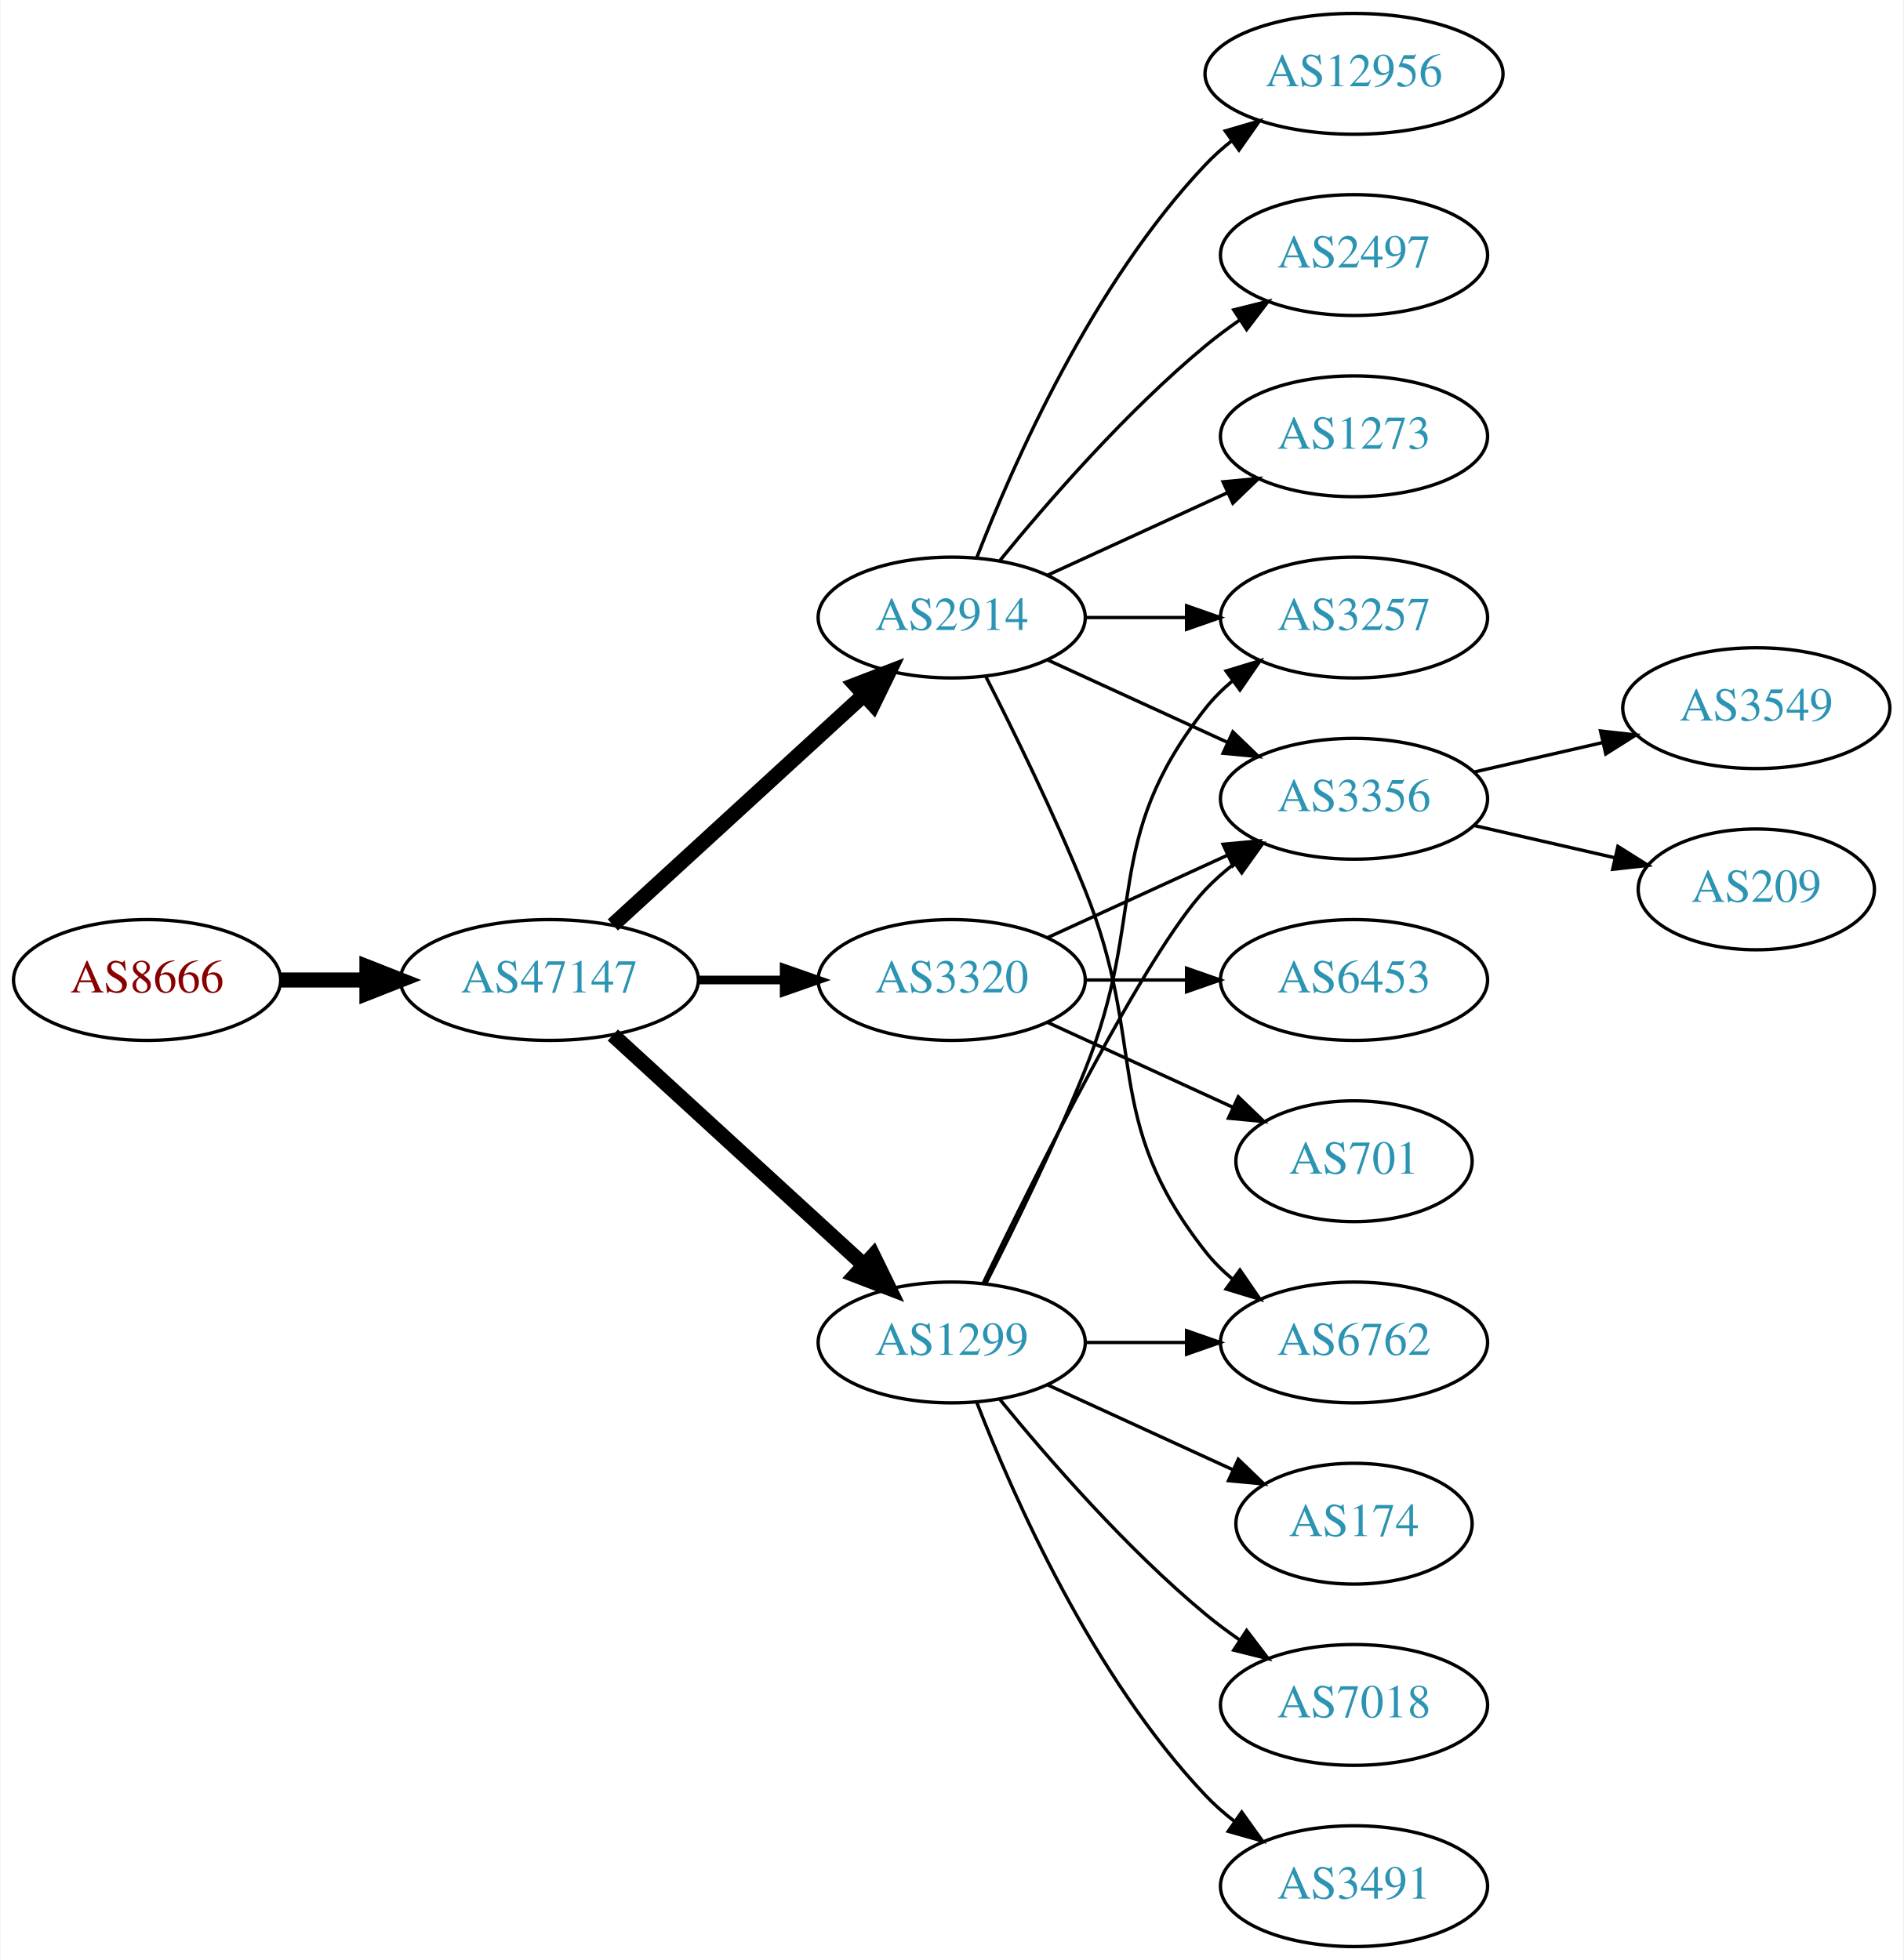
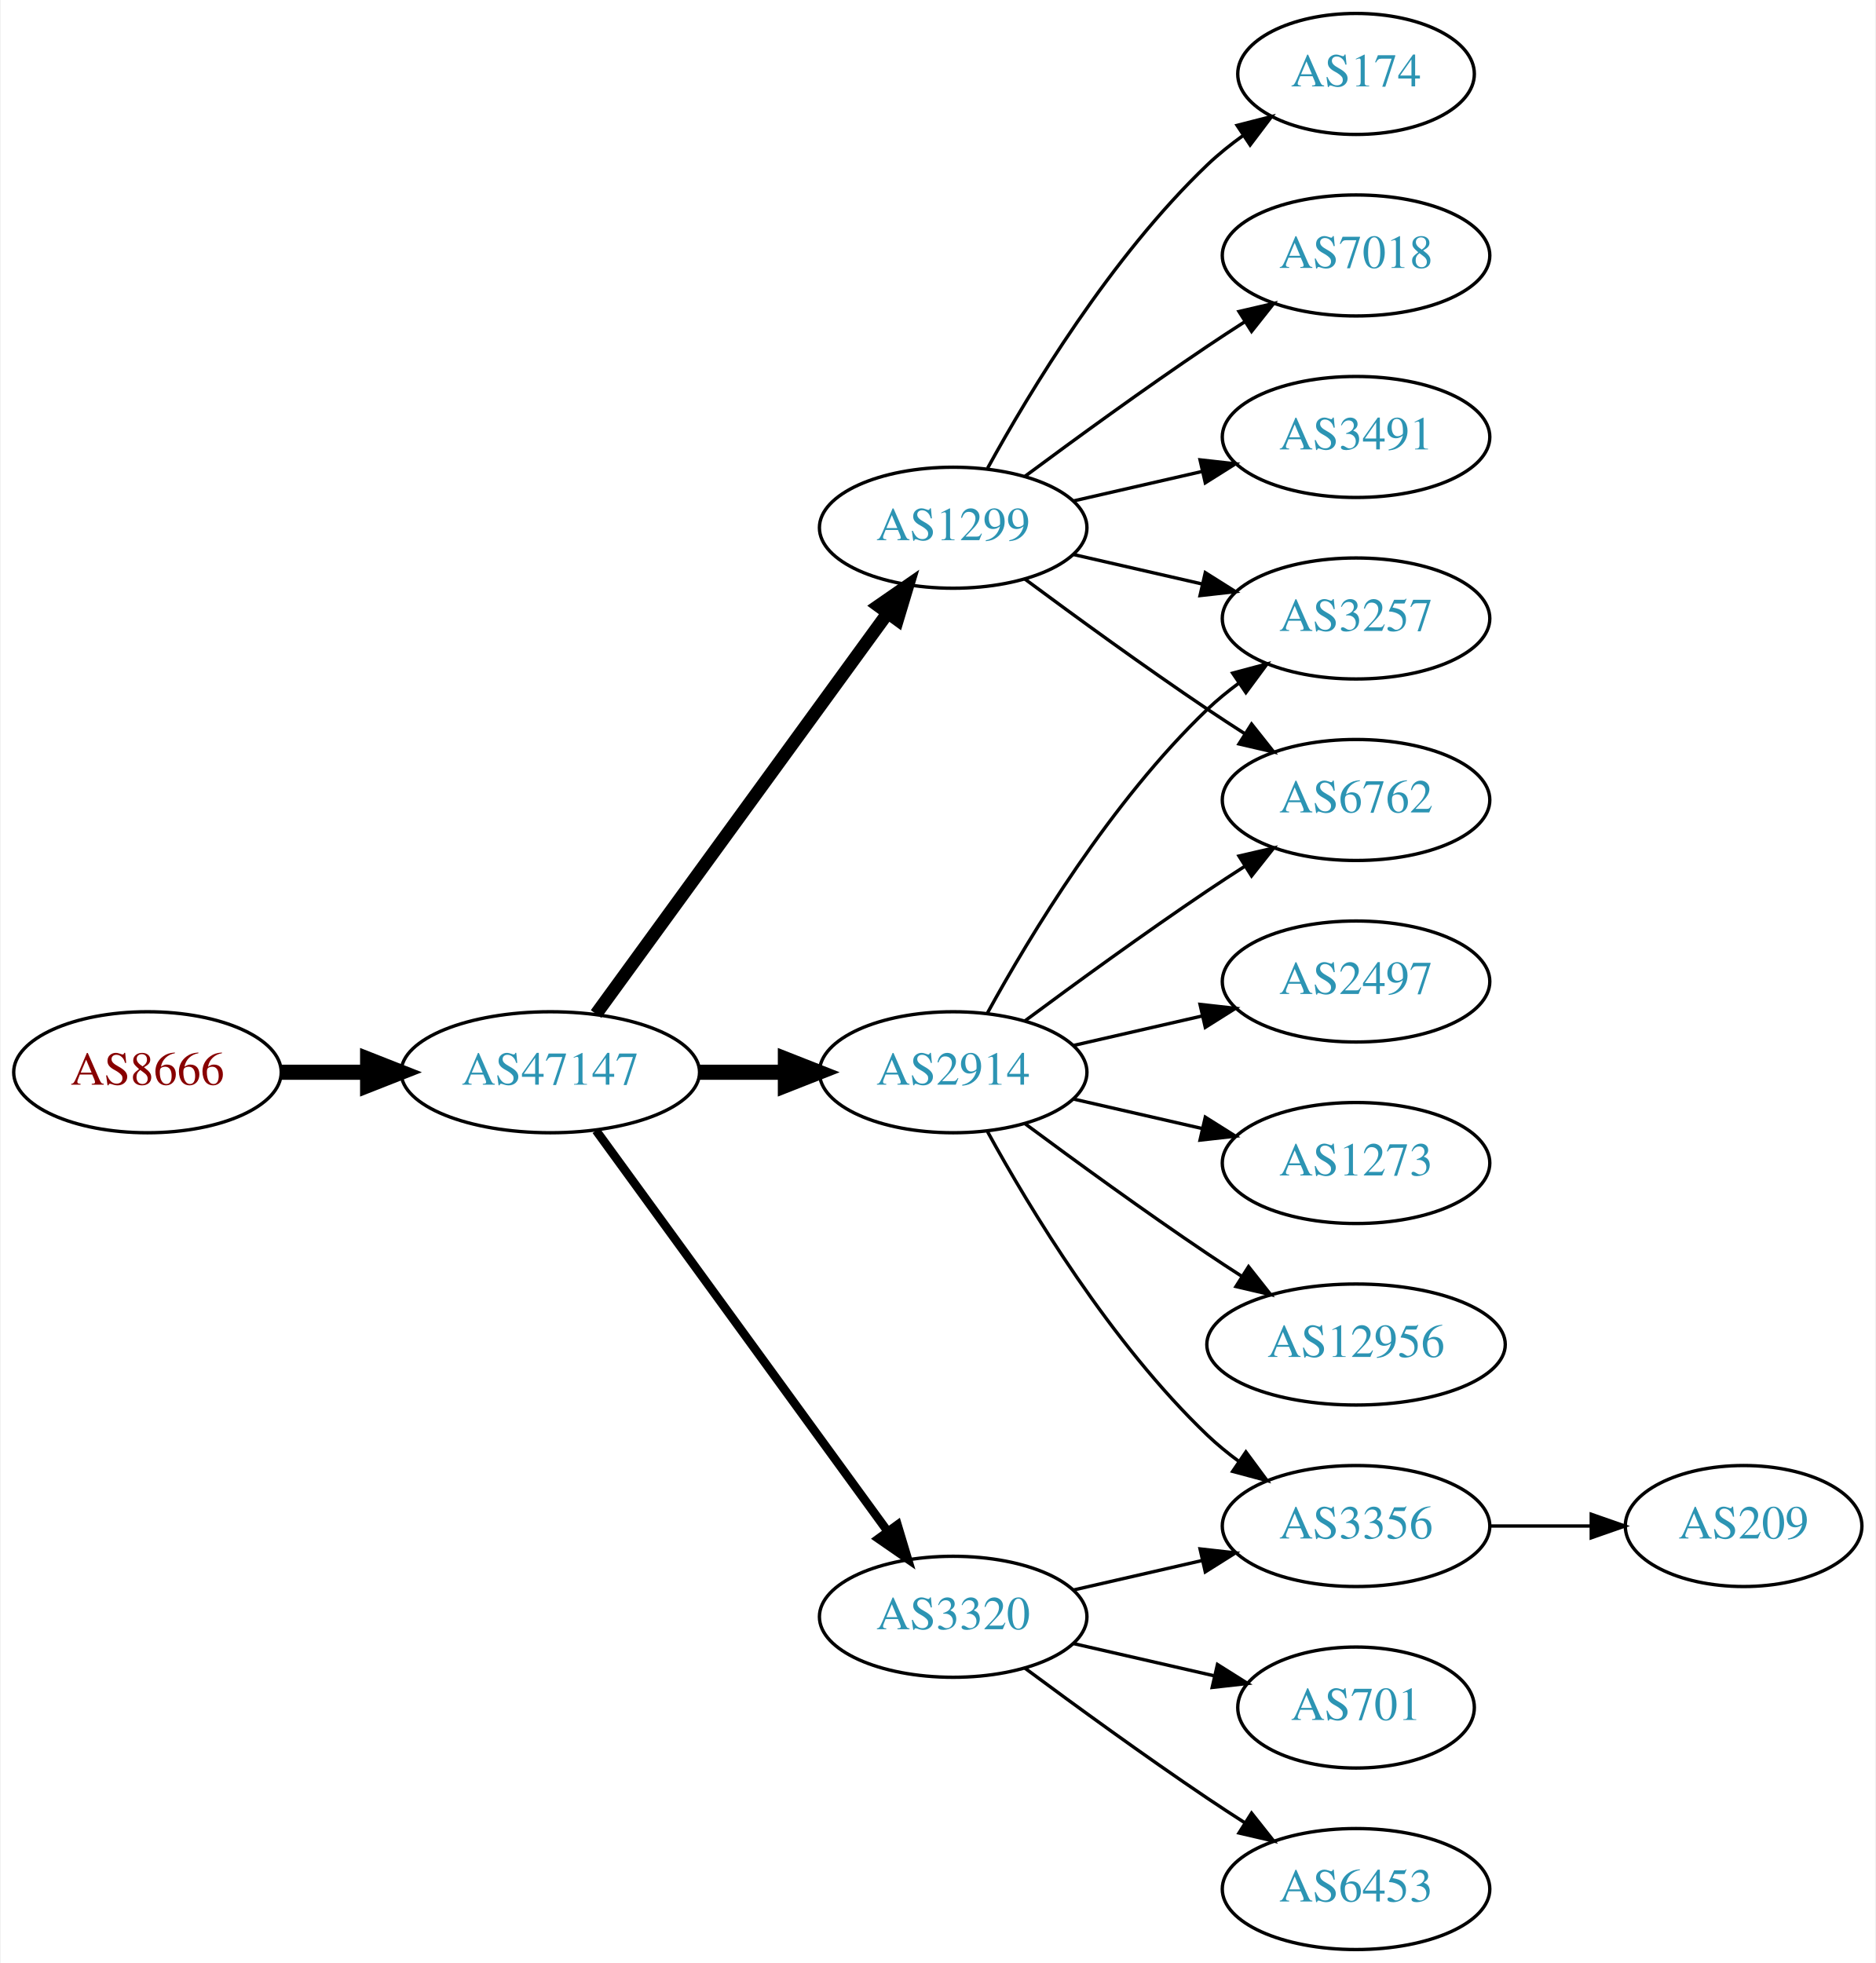
- <svg xmlns="http://www.w3.org/2000/svg" xmlns:xlink="http://www.w3.org/1999/xlink" width="567pt" height="584pt" viewBox="0.00 0.00 566.66 584.00">
+ <svg xmlns="http://www.w3.org/2000/svg" xmlns:xlink="http://www.w3.org/1999/xlink" width="558pt" height="584pt" viewBox="0.00 0.00 557.56 584.00">
  <g id="graph0" class="graph" transform="scale(1 1) rotate(0) translate(4 580)">
-     <polygon fill="white" stroke="none" points="-4,4 -4,-580 562.663,-580 562.663,4 -4,4" />
+     <polygon fill="white" stroke="none" points="-4,4 -4,-580 553.564,-580 553.564,4 -4,4" />
    <g id="node1" class="node">
      <g id="a_node1">
        <a xlink:href="/asn/8666" xlink:title="AS8666 ~ FiberLink GmbH [AT]">
-           <ellipse fill="#ffffff" stroke="black" cx="39.647" cy="-288" rx="39.794" ry="18" />
-           <text text-anchor="middle" x="39.647" y="-284.3" font-family="Times,serif" font-size="14.00" fill="#880000">AS8666</text>
+           <ellipse fill="#ffffff" stroke="black" cx="39.647" cy="-261" rx="39.794" ry="18" />
+           <text text-anchor="middle" x="39.647" y="-257.3" font-family="Times,serif" font-size="14.00" fill="#880000">AS8666</text>
        </a>
      </g>
    </g>
    <g id="node2" class="node">
      <g id="a_node2">
        <a xlink:href="/asn/47147" xlink:title="AS47147 ~ ANEXIA Internetdienstleistungs GmbH [AT]">
-           <ellipse fill="#ffffff" stroke="black" cx="159.489" cy="-288" rx="44.393" ry="18" />
-           <text text-anchor="middle" x="159.489" y="-284.3" font-family="Times,serif" font-size="14.00" fill="#2c94b3">AS47147</text>
+           <ellipse fill="#ffffff" stroke="black" cx="159.489" cy="-261" rx="44.393" ry="18" />
+           <text text-anchor="middle" x="159.489" y="-257.3" font-family="Times,serif" font-size="14.00" fill="#2c94b3">AS47147</text>
        </a>
      </g>
    </g>
    <g id="edge1" class="edge">
-       <path fill="none" stroke="black" stroke-width="4.5" d="M79.559,-288C87.662,-288 96.337,-288 104.863,-288" />
-       <polygon fill="black" stroke="black" stroke-width="4.5" points="105.141,-291.938 115.141,-288 105.141,-284.063 105.141,-291.938" />
+       <path fill="none" stroke="black" stroke-width="4.5" d="M79.559,-261C87.662,-261 96.337,-261 104.863,-261" />
+       <polygon fill="black" stroke="black" stroke-width="4.5" points="105.141,-264.938 115.141,-261 105.141,-257.063 105.141,-264.938" />
    </g>
    <g id="node3" class="node">
      <g id="a_node3">
        <a xlink:href="/asn/2914" xlink:title="AS2914 ~ NTT America, Inc. [US]">
-           <ellipse fill="#ffffff" stroke="black" cx="279.332" cy="-396" rx="39.794" ry="18" />
-           <text text-anchor="middle" x="279.332" y="-392.3" font-family="Times,serif" font-size="14.00" fill="#2c94b3">AS2914</text>
+           <ellipse fill="#ffffff" stroke="black" cx="279.332" cy="-261" rx="39.794" ry="18" />
+           <text text-anchor="middle" x="279.332" y="-257.3" font-family="Times,serif" font-size="14.00" fill="#2c94b3">AS2914</text>
        </a>
      </g>
    </g>
    <g id="edge2" class="edge">
-       <path fill="none" stroke="black" stroke-width="4.5" d="M178.387,-304.403C198.315,-322.667 230.672,-352.322 253.15,-372.921" />
-       <polygon fill="black" stroke="black" stroke-width="4.5" points="250.619,-375.943 260.652,-379.797 255.94,-370.137 250.619,-375.943" />
+       <path fill="none" stroke="black" stroke-width="4.5" d="M203.7,-261C212.013,-261 220.775,-261 229.258,-261" />
+       <polygon fill="black" stroke="black" stroke-width="4.5" points="229.416,-264.938 239.416,-261 229.416,-257.063 229.416,-264.938" />
    </g>
    <g id="node4" class="node">
      <g id="a_node4">
        <a xlink:href="/asn/3320" xlink:title="AS3320 ~ DTAG [DE]">
-           <ellipse fill="#ffffff" stroke="black" cx="279.332" cy="-288" rx="39.794" ry="18" />
-           <text text-anchor="middle" x="279.332" y="-284.3" font-family="Times,serif" font-size="14.00" fill="#2c94b3">AS3320</text>
+           <ellipse fill="#ffffff" stroke="black" cx="279.332" cy="-99" rx="39.794" ry="18" />
+           <text text-anchor="middle" x="279.332" y="-95.3" font-family="Times,serif" font-size="14.00" fill="#2c94b3">AS3320</text>
        </a>
      </g>
    </g>
    <g id="edge3" class="edge">
-       <path fill="none" stroke="black" stroke-width="2.571" d="M203.7,-288C212.013,-288 220.775,-288 229.258,-288" />
-       <polygon fill="black" stroke="black" stroke-width="2.571" points="229.416,-291.5 239.416,-288 229.416,-284.5 229.416,-291.5" />
+       <path fill="none" stroke="black" stroke-width="2.571" d="M173.1,-243.663C193.921,-215.04 235.583,-157.767 259.772,-124.514" />
+       <polygon fill="black" stroke="black" stroke-width="2.571" points="262.759,-126.358 265.811,-116.212 257.098,-122.24 262.759,-126.358" />
    </g>
    <g id="node5" class="node">
      <g id="a_node5">
        <a xlink:href="/asn/1299" xlink:title="AS1299 ~ Telia Carrier [EU]">
-           <ellipse fill="#ffffff" stroke="black" cx="279.332" cy="-180" rx="39.794" ry="18" />
-           <text text-anchor="middle" x="279.332" y="-176.3" font-family="Times,serif" font-size="14.00" fill="#2c94b3">AS1299</text>
+           <ellipse fill="#ffffff" stroke="black" cx="279.332" cy="-423" rx="39.794" ry="18" />
+           <text text-anchor="middle" x="279.332" y="-419.3" font-family="Times,serif" font-size="14.00" fill="#2c94b3">AS1299</text>
        </a>
      </g>
    </g>
    <g id="edge4" class="edge">
-       <path fill="none" stroke="black" stroke-width="4.5" d="M178.387,-271.597C198.315,-253.333 230.672,-223.678 253.15,-203.079" />
-       <polygon fill="black" stroke="black" stroke-width="4.5" points="255.94,-205.863 260.652,-196.203 250.619,-200.057 255.94,-205.863" />
+       <path fill="none" stroke="black" stroke-width="3.857" d="M173.1,-278.337C193.921,-306.96 235.583,-364.233 259.772,-397.486" />
+       <polygon fill="black" stroke="black" stroke-width="3.857" points="257.098,-399.76 265.811,-405.788 262.759,-395.642 257.098,-399.76" />
    </g>
    <g id="node6" class="node">
      <g id="a_node6">
-         <a xlink:href="/asn/12956" xlink:title="AS12956 ~ TELXIUS [ES]">
-           <ellipse fill="#ffffff" stroke="black" cx="399.174" cy="-558" rx="44.393" ry="18" />
-           <text text-anchor="middle" x="399.174" y="-554.3" font-family="Times,serif" font-size="14.00" fill="#2c94b3">AS12956</text>
+         <a xlink:href="/asn/6762" xlink:title="AS6762 ~ TELECOM ITALIA SPARKLE S.p.A. [IT]">
+           <ellipse fill="#ffffff" stroke="black" cx="399.174" cy="-342" rx="39.794" ry="18" />
+           <text text-anchor="middle" x="399.174" y="-338.3" font-family="Times,serif" font-size="14.00" fill="#2c94b3">AS6762</text>
        </a>
      </g>
    </g>
    <g id="edge5" class="edge">
-       <path fill="none" stroke="black" d="M286.855,-413.994C297.605,-441.728 321.262,-495.429 354.978,-531 357.362,-533.515 360.029,-535.893 362.835,-538.117" />
-       <polygon fill="black" stroke="black" points="360.828,-540.985 370.997,-543.961 364.904,-535.293 360.828,-540.985" />
+       <path fill="none" stroke="black" d="M300.662,-276.277C315.524,-287.304 336.269,-302.407 354.978,-315 358.527,-317.389 362.277,-319.839 366.026,-322.242" />
+       <polygon fill="black" stroke="black" points="364.352,-325.325 374.674,-327.712 368.094,-319.409 364.352,-325.325" />
    </g>
    <g id="node7" class="node">
      <g id="a_node7">
-         <a xlink:href="/asn/6762" xlink:title="AS6762 ~ TELECOM ITALIA SPARKLE S.p.A. [IT]">
-           <ellipse fill="#ffffff" stroke="black" cx="399.174" cy="-180" rx="39.794" ry="18" />
-           <text text-anchor="middle" x="399.174" y="-176.3" font-family="Times,serif" font-size="14.00" fill="#2c94b3">AS6762</text>
+         <a xlink:href="/asn/3356" xlink:title="AS3356 ~ Level 3 Parent, LLC [US]">
+           <ellipse fill="#ffffff" stroke="black" cx="399.174" cy="-126" rx="39.794" ry="18" />
+           <text text-anchor="middle" x="399.174" y="-122.3" font-family="Times,serif" font-size="14.00" fill="#2c94b3">AS3356</text>
        </a>
      </g>
    </g>
    <g id="edge6" class="edge">
-       <path fill="none" stroke="black" d="M289.412,-378.583C297.681,-362.366 309.942,-337.397 318.978,-315 337.908,-268.078 323.679,-246.754 354.978,-207 357.303,-204.047 360.047,-201.33 363.006,-198.853" />
-       <polygon fill="black" stroke="black" points="365.199,-201.585 371.203,-192.855 361.065,-195.936 365.199,-201.585" />
+       <path fill="none" stroke="black" d="M289.573,-243.287C302.118,-220.439 326.295,-180.389 354.978,-153 357.846,-150.261 361.035,-147.653 364.344,-145.215" />
+       <polygon fill="black" stroke="black" points="366.407,-148.044 372.704,-139.523 362.468,-142.258 366.407,-148.044" />
    </g>
    <g id="node8" class="node">
      <g id="a_node8">
        <a xlink:href="/asn/2497" xlink:title="AS2497 ~ Internet Initiative Japan Inc. [JP]">
-           <ellipse fill="#ffffff" stroke="black" cx="399.174" cy="-504" rx="39.794" ry="18" />
-           <text text-anchor="middle" x="399.174" y="-500.3" font-family="Times,serif" font-size="14.00" fill="#2c94b3">AS2497</text>
+           <ellipse fill="#ffffff" stroke="black" cx="399.174" cy="-288" rx="39.794" ry="18" />
+           <text text-anchor="middle" x="399.174" y="-284.3" font-family="Times,serif" font-size="14.00" fill="#2c94b3">AS2497</text>
        </a>
      </g>
    </g>
    <g id="edge7" class="edge">
-       <path fill="none" stroke="black" d="M293.751,-413.065C307.865,-430.375 331.28,-457.345 354.978,-477 358.194,-479.668 361.695,-482.27 365.265,-484.741" />
-       <polygon fill="black" stroke="black" points="363.343,-487.666 373.622,-490.236 367.189,-481.817 363.343,-487.666" />
+       <path fill="none" stroke="black" d="M315.051,-268.955C327.051,-271.704 340.672,-274.825 353.364,-277.733" />
+       <polygon fill="black" stroke="black" points="352.767,-281.187 363.296,-280.009 354.33,-274.364 352.767,-281.187" />
    </g>
    <g id="node9" class="node">
      <g id="a_node9">
+         <a xlink:href="/asn/1273" xlink:title="AS1273 ~ Vodafone Group PLC [EU]">
+           <ellipse fill="#ffffff" stroke="black" cx="399.174" cy="-234" rx="39.794" ry="18" />
+           <text text-anchor="middle" x="399.174" y="-230.3" font-family="Times,serif" font-size="14.00" fill="#2c94b3">AS1273</text>
+         </a>
+       </g>
+     </g>
+     <g id="edge8" class="edge">
+       <path fill="none" stroke="black" d="M315.051,-253.045C327.051,-250.296 340.672,-247.175 353.364,-244.267" />
+       <polygon fill="black" stroke="black" points="354.33,-247.636 363.296,-241.991 352.767,-240.813 354.33,-247.636" />
+     </g>
+     <g id="node10" class="node">
+       <g id="a_node10">
+         <a xlink:href="/asn/12956" xlink:title="AS12956 ~ TELXIUS [ES]">
+           <ellipse fill="#ffffff" stroke="black" cx="399.174" cy="-180" rx="44.393" ry="18" />
+           <text text-anchor="middle" x="399.174" y="-176.3" font-family="Times,serif" font-size="14.00" fill="#2c94b3">AS12956</text>
+         </a>
+       </g>
+     </g>
+     <g id="edge9" class="edge">
+       <path fill="none" stroke="black" d="M300.662,-245.723C315.524,-234.696 336.269,-219.593 354.978,-207 358.268,-204.785 361.731,-202.518 365.205,-200.285" />
+       <polygon fill="black" stroke="black" points="367.202,-203.163 373.772,-194.852 363.453,-197.252 367.202,-203.163" />
+     </g>
+     <g id="node11" class="node">
+       <g id="a_node11">
        <a xlink:href="/asn/3257" xlink:title="AS3257 ~ GTT [DE]">
          <ellipse fill="#ffffff" stroke="black" cx="399.174" cy="-396" rx="39.794" ry="18" />
          <text text-anchor="middle" x="399.174" y="-392.3" font-family="Times,serif" font-size="14.00" fill="#2c94b3">AS3257</text>
        </a>
      </g>
    </g>
-     <g id="edge8" class="edge">
-       <path fill="none" stroke="black" d="M319.244,-396C328.798,-396 339.147,-396 349.11,-396" />
-       <polygon fill="black" stroke="black" points="349.302,-399.5 359.302,-396 349.302,-392.5 349.302,-399.5" />
-     </g>
-     <g id="node10" class="node">
-       <g id="a_node10">
-         <a xlink:href="/asn/3356" xlink:title="AS3356 ~ Level 3 Parent, LLC [US]">
-           <ellipse fill="#ffffff" stroke="black" cx="399.174" cy="-342" rx="39.794" ry="18" />
-           <text text-anchor="middle" x="399.174" y="-338.3" font-family="Times,serif" font-size="14.00" fill="#2c94b3">AS3356</text>
-         </a>
-       </g>
-     </g>
-     <g id="edge9" class="edge">
-       <path fill="none" stroke="black" d="M307.96,-383.339C323.917,-376.027 344.188,-366.739 361.471,-358.819" />
-       <polygon fill="black" stroke="black" points="363.085,-361.929 370.718,-354.581 360.169,-355.565 363.085,-361.929" />
-     </g>
-     <g id="node11" class="node">
-       <g id="a_node11">
-         <a xlink:href="/asn/1273" xlink:title="AS1273 ~ Vodafone Group PLC [EU]">
+     <g id="edge10" class="edge">
+       <path fill="none" stroke="black" d="M289.573,-278.713C302.118,-301.561 326.295,-341.611 354.978,-369 357.846,-371.739 361.035,-374.347 364.344,-376.785" />
+       <polygon fill="black" stroke="black" points="362.468,-379.742 372.704,-382.477 366.407,-373.956 362.468,-379.742" />
+     </g>
+     <g id="edge14" class="edge">
+       <path fill="none" stroke="black" d="M315.051,-106.955C327.051,-109.704 340.672,-112.825 353.364,-115.733" />
+       <polygon fill="black" stroke="black" points="352.767,-119.187 363.296,-118.009 354.33,-112.364 352.767,-119.187" />
+     </g>
+     <g id="node13" class="node">
+       <g id="a_node13">
+         <a xlink:href="/asn/6453" xlink:title="AS6453 ~ TATA COMMUNICATIONS (AMERICA) INC [US]">
+           <ellipse fill="#ffffff" stroke="black" cx="399.174" cy="-18" rx="39.794" ry="18" />
+           <text text-anchor="middle" x="399.174" y="-14.3" font-family="Times,serif" font-size="14.00" fill="#2c94b3">AS6453</text>
+         </a>
+       </g>
+     </g>
+     <g id="edge12" class="edge">
+       <path fill="none" stroke="black" d="M300.662,-83.723C315.524,-72.696 336.269,-57.593 354.978,-45 358.527,-42.611 362.277,-40.161 366.026,-37.758" />
+       <polygon fill="black" stroke="black" points="368.094,-40.591 374.674,-32.288 364.352,-34.675 368.094,-40.591" />
+     </g>
+     <g id="node14" class="node">
+       <g id="a_node14">
+         <a xlink:href="/asn/701" xlink:title="AS701 ~ UUNET [US]">
+           <ellipse fill="#ffffff" stroke="black" cx="399.174" cy="-72" rx="35.194" ry="18" />
+           <text text-anchor="middle" x="399.174" y="-68.3" font-family="Times,serif" font-size="14.00" fill="#2c94b3">AS701</text>
+         </a>
+       </g>
+     </g>
+     <g id="edge13" class="edge">
+       <path fill="none" stroke="black" d="M315.051,-91.045C328.143,-88.045 343.166,-84.603 356.806,-81.478" />
+       <polygon fill="black" stroke="black" points="357.948,-84.807 366.914,-79.162 356.384,-77.984 357.948,-84.807" />
+     </g>
+     <g id="edge19" class="edge">
+       <path fill="none" stroke="black" d="M300.662,-407.723C315.524,-396.696 336.269,-381.593 354.978,-369 358.527,-366.611 362.277,-364.161 366.026,-361.758" />
+       <polygon fill="black" stroke="black" points="368.094,-364.591 374.674,-356.288 364.352,-358.675 368.094,-364.591" />
+     </g>
+     <g id="edge16" class="edge">
+       <path fill="none" stroke="black" d="M315.051,-415.045C327.051,-412.296 340.672,-409.175 353.364,-406.267" />
+       <polygon fill="black" stroke="black" points="354.33,-409.636 363.296,-403.991 352.767,-402.813 354.33,-409.636" />
+     </g>
+     <g id="node15" class="node">
+       <g id="a_node15">
+         <a xlink:href="/asn/174" xlink:title="AS174 ~ Cogent Communications [US]">
+           <ellipse fill="#ffffff" stroke="black" cx="399.174" cy="-558" rx="35.194" ry="18" />
+           <text text-anchor="middle" x="399.174" y="-554.3" font-family="Times,serif" font-size="14.00" fill="#2c94b3">AS174</text>
+         </a>
+       </g>
+     </g>
+     <g id="edge15" class="edge">
+       <path fill="none" stroke="black" d="M289.573,-440.713C302.118,-463.561 326.295,-503.611 354.978,-531 358.232,-534.107 361.899,-537.046 365.685,-539.76" />
+       <polygon fill="black" stroke="black" points="363.788,-542.701 374.054,-545.322 367.663,-536.872 363.788,-542.701" />
+     </g>
+     <g id="node16" class="node">
+       <g id="a_node16">
+         <a xlink:href="/asn/7018" xlink:title="AS7018 ~ AT&amp;T Services, Inc. [US]">
+           <ellipse fill="#ffffff" stroke="black" cx="399.174" cy="-504" rx="39.794" ry="18" />
+           <text text-anchor="middle" x="399.174" y="-500.3" font-family="Times,serif" font-size="14.00" fill="#2c94b3">AS7018</text>
+         </a>
+       </g>
+     </g>
+     <g id="edge17" class="edge">
+       <path fill="none" stroke="black" d="M300.662,-438.277C315.524,-449.304 336.269,-464.407 354.978,-477 358.527,-479.389 362.277,-481.839 366.026,-484.242" />
+       <polygon fill="black" stroke="black" points="364.352,-487.325 374.674,-489.712 368.094,-481.409 364.352,-487.325" />
+     </g>
+     <g id="node17" class="node">
+       <g id="a_node17">
+         <a xlink:href="/asn/3491" xlink:title="AS3491 ~ PCCW Global, Inc. [US]">
          <ellipse fill="#ffffff" stroke="black" cx="399.174" cy="-450" rx="39.794" ry="18" />
-           <text text-anchor="middle" x="399.174" y="-446.3" font-family="Times,serif" font-size="14.00" fill="#2c94b3">AS1273</text>
-         </a>
-       </g>
-     </g>
-     <g id="edge10" class="edge">
-       <path fill="none" stroke="black" d="M307.96,-408.661C323.917,-415.973 344.188,-425.261 361.471,-433.181" />
-       <polygon fill="black" stroke="black" points="360.169,-436.435 370.718,-437.419 363.085,-430.071 360.169,-436.435" />
-     </g>
-     <g id="edge12" class="edge">
-       <path fill="none" stroke="black" d="M307.96,-300.661C323.917,-307.973 344.188,-317.261 361.471,-325.181" />
-       <polygon fill="black" stroke="black" points="360.169,-328.435 370.718,-329.419 363.085,-322.071 360.169,-328.435" />
+           <text text-anchor="middle" x="399.174" y="-446.3" font-family="Times,serif" font-size="14.00" fill="#2c94b3">AS3491</text>
+         </a>
+       </g>
+     </g>
+     <g id="edge18" class="edge">
+       <path fill="none" stroke="black" d="M315.051,-430.955C327.051,-433.704 340.672,-436.825 353.364,-439.733" />
+       <polygon fill="black" stroke="black" points="352.767,-443.187 363.296,-442.009 354.33,-436.364 352.767,-443.187" />
    </g>
    <g id="node12" class="node">
      <g id="a_node12">
-         <a xlink:href="/asn/6453" xlink:title="AS6453 ~ TATA COMMUNICATIONS (AMERICA) INC [US]">
-           <ellipse fill="#ffffff" stroke="black" cx="399.174" cy="-288" rx="39.794" ry="18" />
-           <text text-anchor="middle" x="399.174" y="-284.3" font-family="Times,serif" font-size="14.00" fill="#2c94b3">AS6453</text>
+         <a xlink:href="/asn/209" xlink:title="AS209 ~ CenturyLink Communications, LLC [US]">
+           <ellipse fill="#ffffff" stroke="black" cx="514.467" cy="-126" rx="35.194" ry="18" />
+           <text text-anchor="middle" x="514.467" y="-122.3" font-family="Times,serif" font-size="14.00" fill="#2c94b3">AS209</text>
        </a>
      </g>
    </g>
    <g id="edge11" class="edge">
-       <path fill="none" stroke="black" d="M319.244,-288C328.798,-288 339.147,-288 349.11,-288" />
-       <polygon fill="black" stroke="black" points="349.302,-291.5 359.302,-288 349.302,-284.5 349.302,-291.5" />
-     </g>
-     <g id="node13" class="node">
-       <g id="a_node13">
-         <a xlink:href="/asn/701" xlink:title="AS701 ~ UUNET [US]">
-           <ellipse fill="#ffffff" stroke="black" cx="399.174" cy="-234" rx="35.194" ry="18" />
-           <text text-anchor="middle" x="399.174" y="-230.3" font-family="Times,serif" font-size="14.00" fill="#2c94b3">AS701</text>
-         </a>
-       </g>
-     </g>
-     <g id="edge13" class="edge">
-       <path fill="none" stroke="black" d="M307.96,-275.339C324.377,-267.817 345.358,-258.202 362.955,-250.139" />
-       <polygon fill="black" stroke="black" points="364.7,-253.189 372.332,-245.842 361.783,-246.826 364.7,-253.189" />
-     </g>
-     <g id="edge18" class="edge">
-       <path fill="none" stroke="black" d="M319.244,-180C328.798,-180 339.147,-180 349.11,-180" />
-       <polygon fill="black" stroke="black" points="349.302,-183.5 359.302,-180 349.302,-176.5 349.302,-183.5" />
-     </g>
-     <g id="edge16" class="edge">
-       <path fill="none" stroke="black" d="M289.412,-197.417C297.681,-213.634 309.942,-238.603 318.978,-261 337.908,-307.922 323.679,-329.246 354.978,-369 357.303,-371.953 360.047,-374.67 363.006,-377.147" />
-       <polygon fill="black" stroke="black" points="361.065,-380.064 371.203,-383.145 365.199,-374.415 361.065,-380.064" />
-     </g>
-     <g id="edge17" class="edge">
-       <path fill="none" stroke="black" d="M288.679,-197.595C304.146,-229.732 337.291,-296.34 354.978,-315 357.564,-317.728 360.481,-320.294 363.55,-322.677" />
-       <polygon fill="black" stroke="black" points="361.704,-325.658 371.898,-328.543 365.728,-319.93 361.704,-325.658" />
-     </g>
-     <g id="node14" class="node">
-       <g id="a_node14">
-         <a xlink:href="/asn/174" xlink:title="AS174 ~ Cogent Communications [US]">
-           <ellipse fill="#ffffff" stroke="black" cx="399.174" cy="-126" rx="35.194" ry="18" />
-           <text text-anchor="middle" x="399.174" y="-122.3" font-family="Times,serif" font-size="14.00" fill="#2c94b3">AS174</text>
-         </a>
-       </g>
-     </g>
-     <g id="edge14" class="edge">
-       <path fill="none" stroke="black" d="M307.96,-167.339C324.377,-159.817 345.358,-150.202 362.955,-142.139" />
-       <polygon fill="black" stroke="black" points="364.7,-145.189 372.332,-137.842 361.783,-138.826 364.7,-145.189" />
-     </g>
-     <g id="node15" class="node">
-       <g id="a_node15">
-         <a xlink:href="/asn/7018" xlink:title="AS7018 ~ AT&amp;T Services, Inc. [US]">
-           <ellipse fill="#ffffff" stroke="black" cx="399.174" cy="-72" rx="39.794" ry="18" />
-           <text text-anchor="middle" x="399.174" y="-68.3" font-family="Times,serif" font-size="14.00" fill="#2c94b3">AS7018</text>
-         </a>
-       </g>
-     </g>
-     <g id="edge15" class="edge">
-       <path fill="none" stroke="black" d="M293.751,-162.935C307.865,-145.625 331.28,-118.655 354.978,-99 358.194,-96.332 361.695,-93.73 365.265,-91.259" />
-       <polygon fill="black" stroke="black" points="367.189,-94.183 373.622,-85.764 363.343,-88.334 367.189,-94.183" />
-     </g>
-     <g id="node16" class="node">
-       <g id="a_node16">
-         <a xlink:href="/asn/3491" xlink:title="AS3491 ~ PCCW Global, Inc. [US]">
-           <ellipse fill="#ffffff" stroke="black" cx="399.174" cy="-18" rx="39.794" ry="18" />
-           <text text-anchor="middle" x="399.174" y="-14.3" font-family="Times,serif" font-size="14.00" fill="#2c94b3">AS3491</text>
-         </a>
-       </g>
-     </g>
-     <g id="edge19" class="edge">
-       <path fill="none" stroke="black" d="M286.855,-162.006C297.605,-134.272 321.262,-80.571 354.978,-45 357.564,-42.272 360.481,-39.706 363.55,-37.323" />
-       <polygon fill="black" stroke="black" points="365.728,-40.069 371.898,-31.457 361.704,-34.342 365.728,-40.069" />
-     </g>
-     <g id="node17" class="node">
-       <g id="a_node17">
-         <a xlink:href="/asn/3549" xlink:title="AS3549 ~ Level 3 Parent, LLC [US]">
-           <ellipse fill="#ffffff" stroke="black" cx="519.017" cy="-369" rx="39.794" ry="18" />
-           <text text-anchor="middle" x="519.017" y="-365.3" font-family="Times,serif" font-size="14.00" fill="#2c94b3">AS3549</text>
-         </a>
-       </g>
-     </g>
-     <g id="edge20" class="edge">
-       <path fill="none" stroke="black" d="M434.893,-349.955C446.893,-352.704 460.514,-355.825 473.207,-358.733" />
-       <polygon fill="black" stroke="black" points="472.609,-362.187 483.138,-361.009 474.173,-355.364 472.609,-362.187" />
-     </g>
-     <g id="node18" class="node">
-       <g id="a_node18">
-         <a xlink:href="/asn/209" xlink:title="AS209 ~ CenturyLink Communications, LLC [US]">
-           <ellipse fill="#ffffff" stroke="black" cx="519.017" cy="-315" rx="35.194" ry="18" />
-           <text text-anchor="middle" x="519.017" y="-311.3" font-family="Times,serif" font-size="14.00" fill="#2c94b3">AS209</text>
-         </a>
-       </g>
-     </g>
-     <g id="edge21" class="edge">
-       <path fill="none" stroke="black" d="M434.893,-334.045C447.986,-331.045 463.008,-327.604 476.649,-324.478" />
-       <polygon fill="black" stroke="black" points="477.79,-327.807 486.756,-322.162 476.227,-320.984 477.79,-327.807" />
+       <path fill="none" stroke="black" d="M438.846,-126C448.552,-126 459.042,-126 469.005,-126" />
+       <polygon fill="black" stroke="black" points="469.142,-129.5 479.142,-126 469.142,-122.5 469.142,-129.5" />
    </g>
  </g>
</svg>
